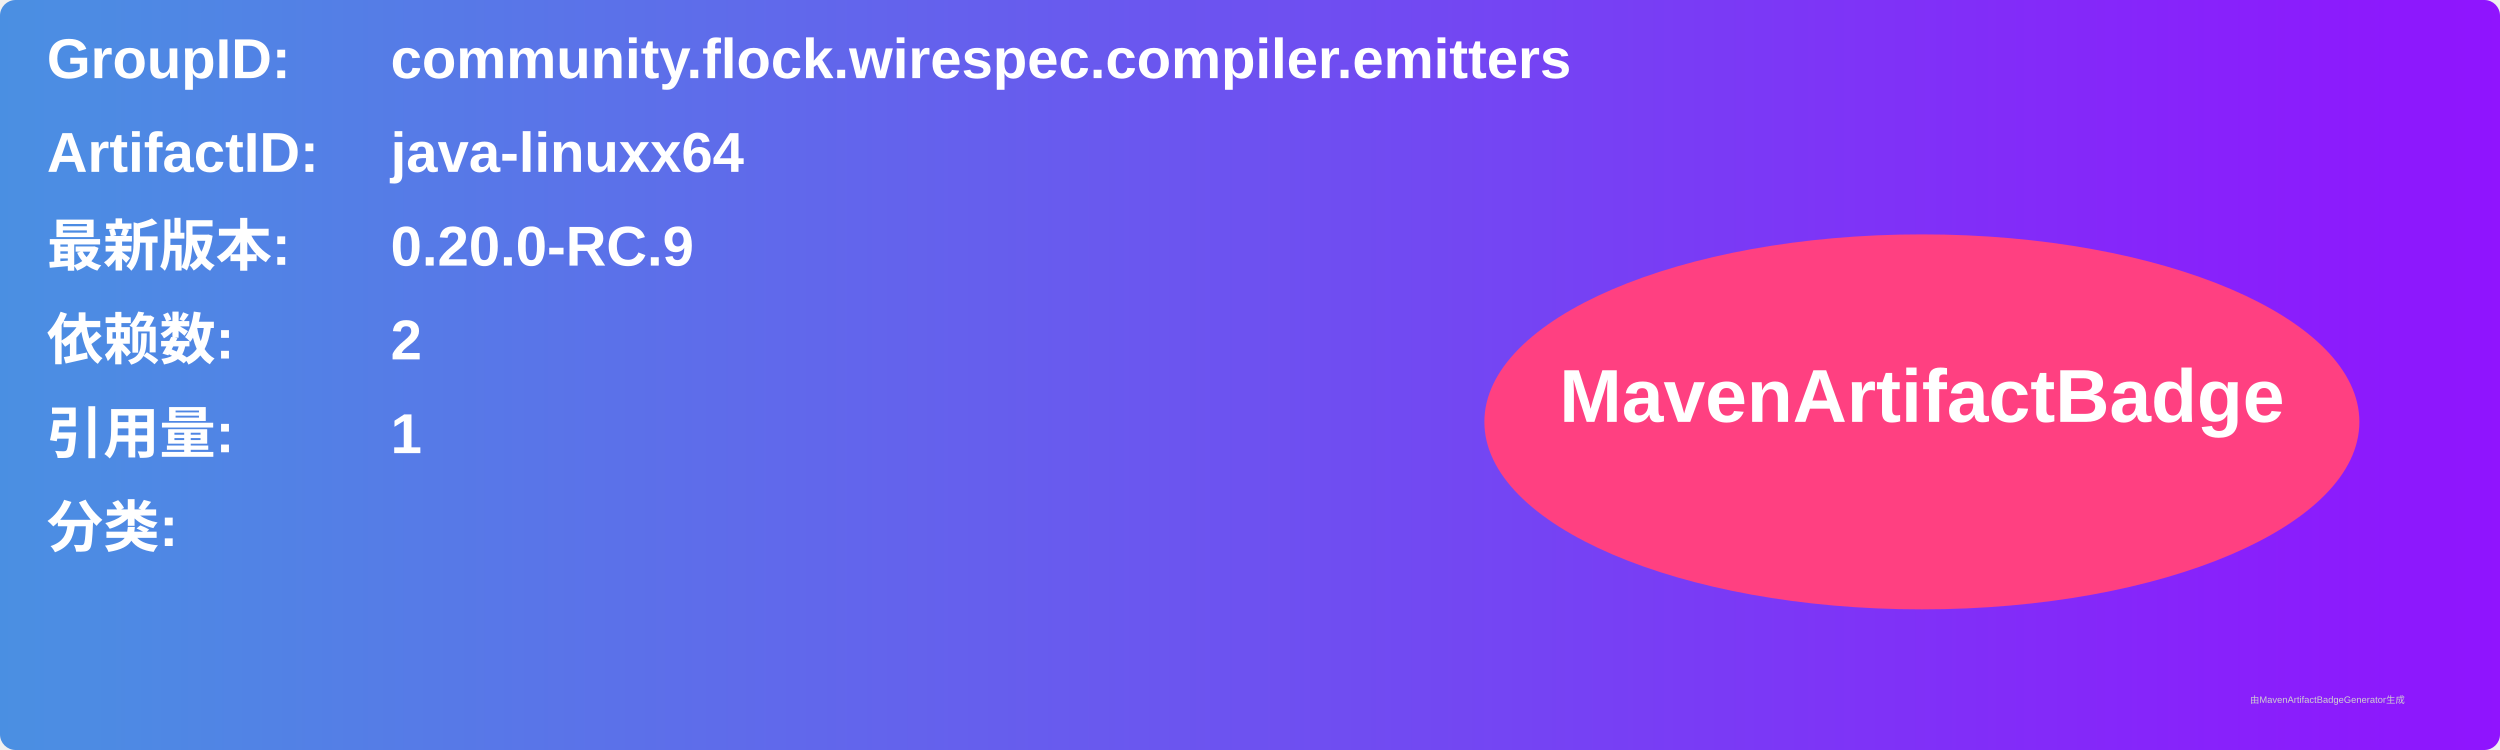
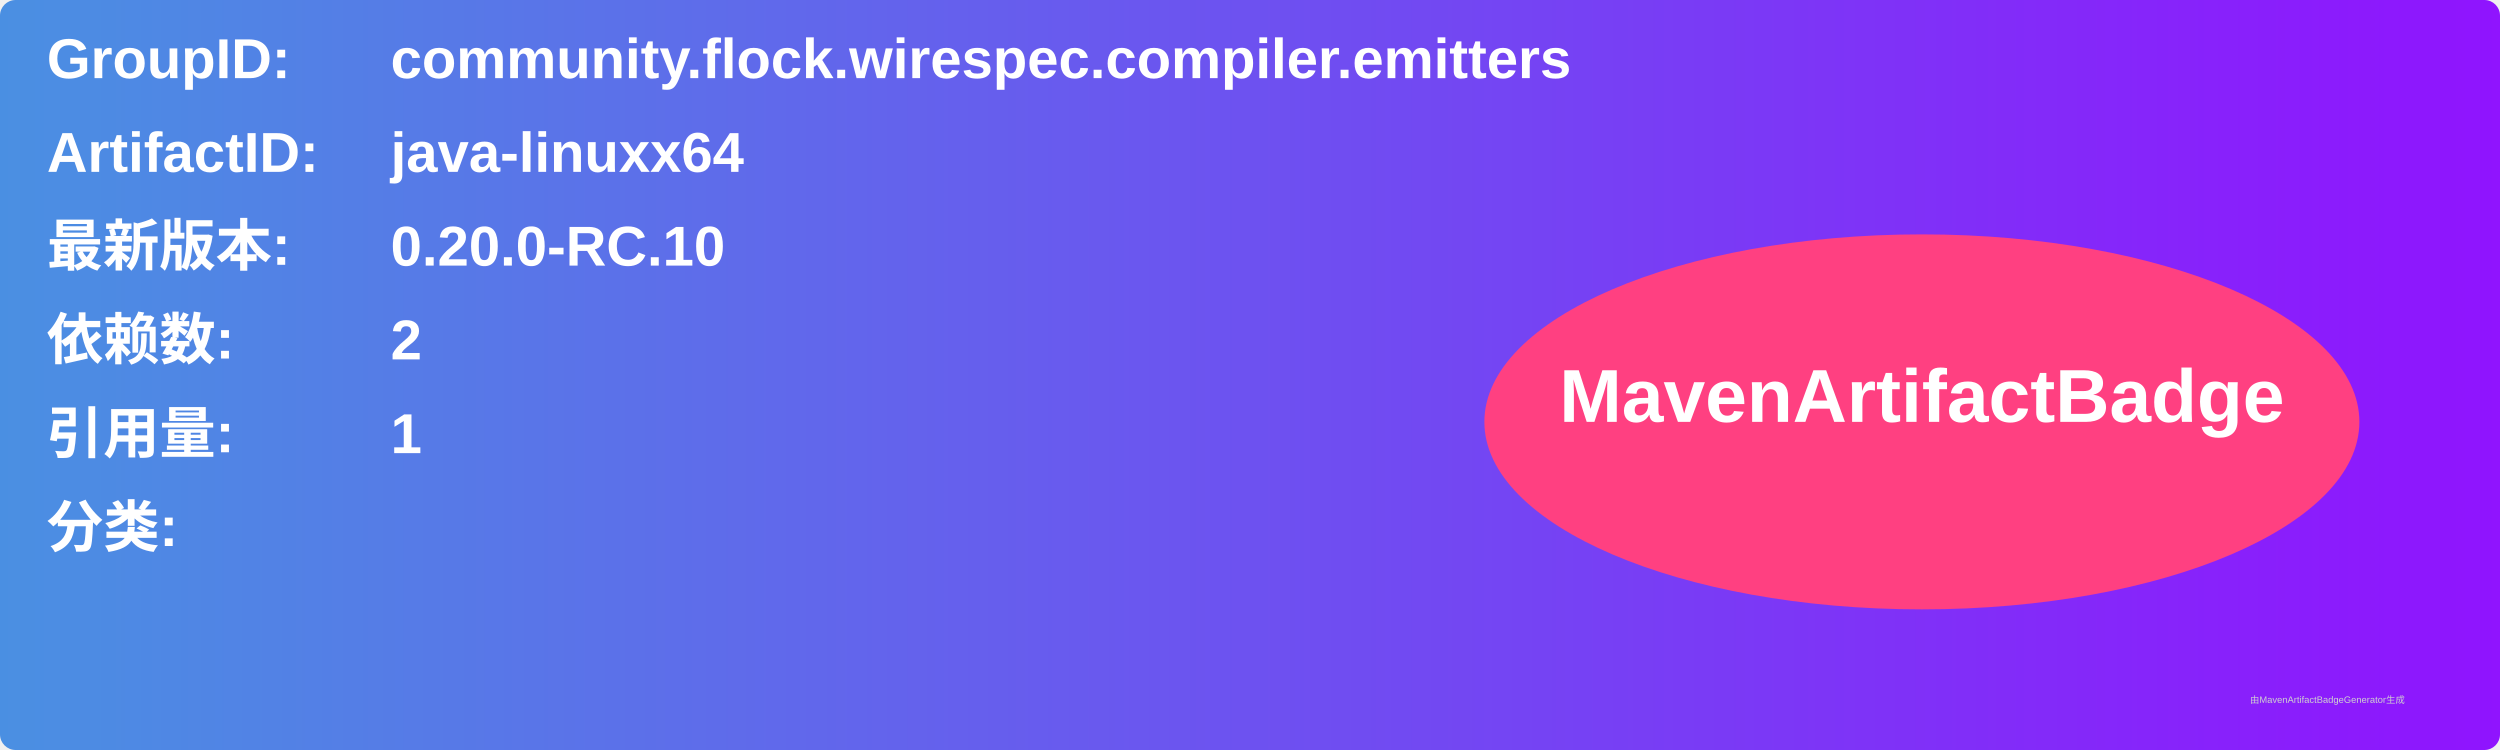
<svg xmlns="http://www.w3.org/2000/svg" width="800" height="240" viewBox="0 0 800 240">
  <linearGradient id="grad" x1="0%" y1="0%" x2="100%" y2="0%">
    <stop offset="0%" stop-color="#4a90e2" />
    <stop offset="100%" stop-color="#9013fe" />
  </linearGradient>
  <rect width="100%" height="100%" rx="5" ry="5" fill="url(#grad)" />
  <g transform="translate(15, 15)">
    <text x="0" y="10" font-family="Arial" font-size="18" fill="white" font-weight="bold" width="260">GroupID:</text>
    <text x="110" y="10" font-family="Arial" font-size="18" fill="white" font-weight="bold" width="460">community.flock.wirespec.compiler.emitters</text>
    <text x="0" y="40" font-family="Arial" font-size="18" fill="white" font-weight="bold" width="260">ArtifactID:</text>
    <text x="110" y="40" font-family="Arial" font-size="18" fill="white" font-weight="bold" width="460">java-linuxx64</text>
    <text x="0" y="70" font-family="Arial" font-size="18" fill="white" font-weight="bold">最新版本:</text>
    <text x="110" y="70" font-family="Arial" font-size="18" fill="white" font-weight="bold">
-       <tspan font-weight="bold">0.20.0-RC.9</tspan>
+       <tspan font-weight="bold">0.20.0-RC.10</tspan>
    </text>
    <text x="0" y="100" font-family="Arial" font-size="18" fill="white" font-weight="bold">依赖数: </text>
    <text x="110" y="100" font-family="Arial" font-size="18" fill="white">
      <tspan font-weight="bold">2</tspan>
    </text>
    <text x="0" y="130" font-family="Arial" font-size="18" fill="white" font-weight="bold">引用量: </text>
    <text x="110" y="130" font-family="Arial" font-size="18" fill="white">
      <tspan font-weight="bold">1</tspan>
    </text>
    <text x="0" y="160" font-family="Arial" font-size="18" fill="white" font-weight="bold">分类:</text>
    <text x="10" y="190" font-family="Arial" font-size="10" fill="white">
      <tspan font-weight="bold" />
    </text>
    <ellipse cx="600" cy="120" rx="140" ry="60" fill="#ff4081" />
    <text x="600" y="120" text-anchor="middle" font-family="Arial" font-size="24" fill="white" font-weight="bold">MavenArtifactBadge</text>
  </g>
  <text x="720" y="225" font-family="Arial" font-size="3" fill="#d0d0d0">由MavenArtifactBadgeGenerator生成</text>
</svg>
